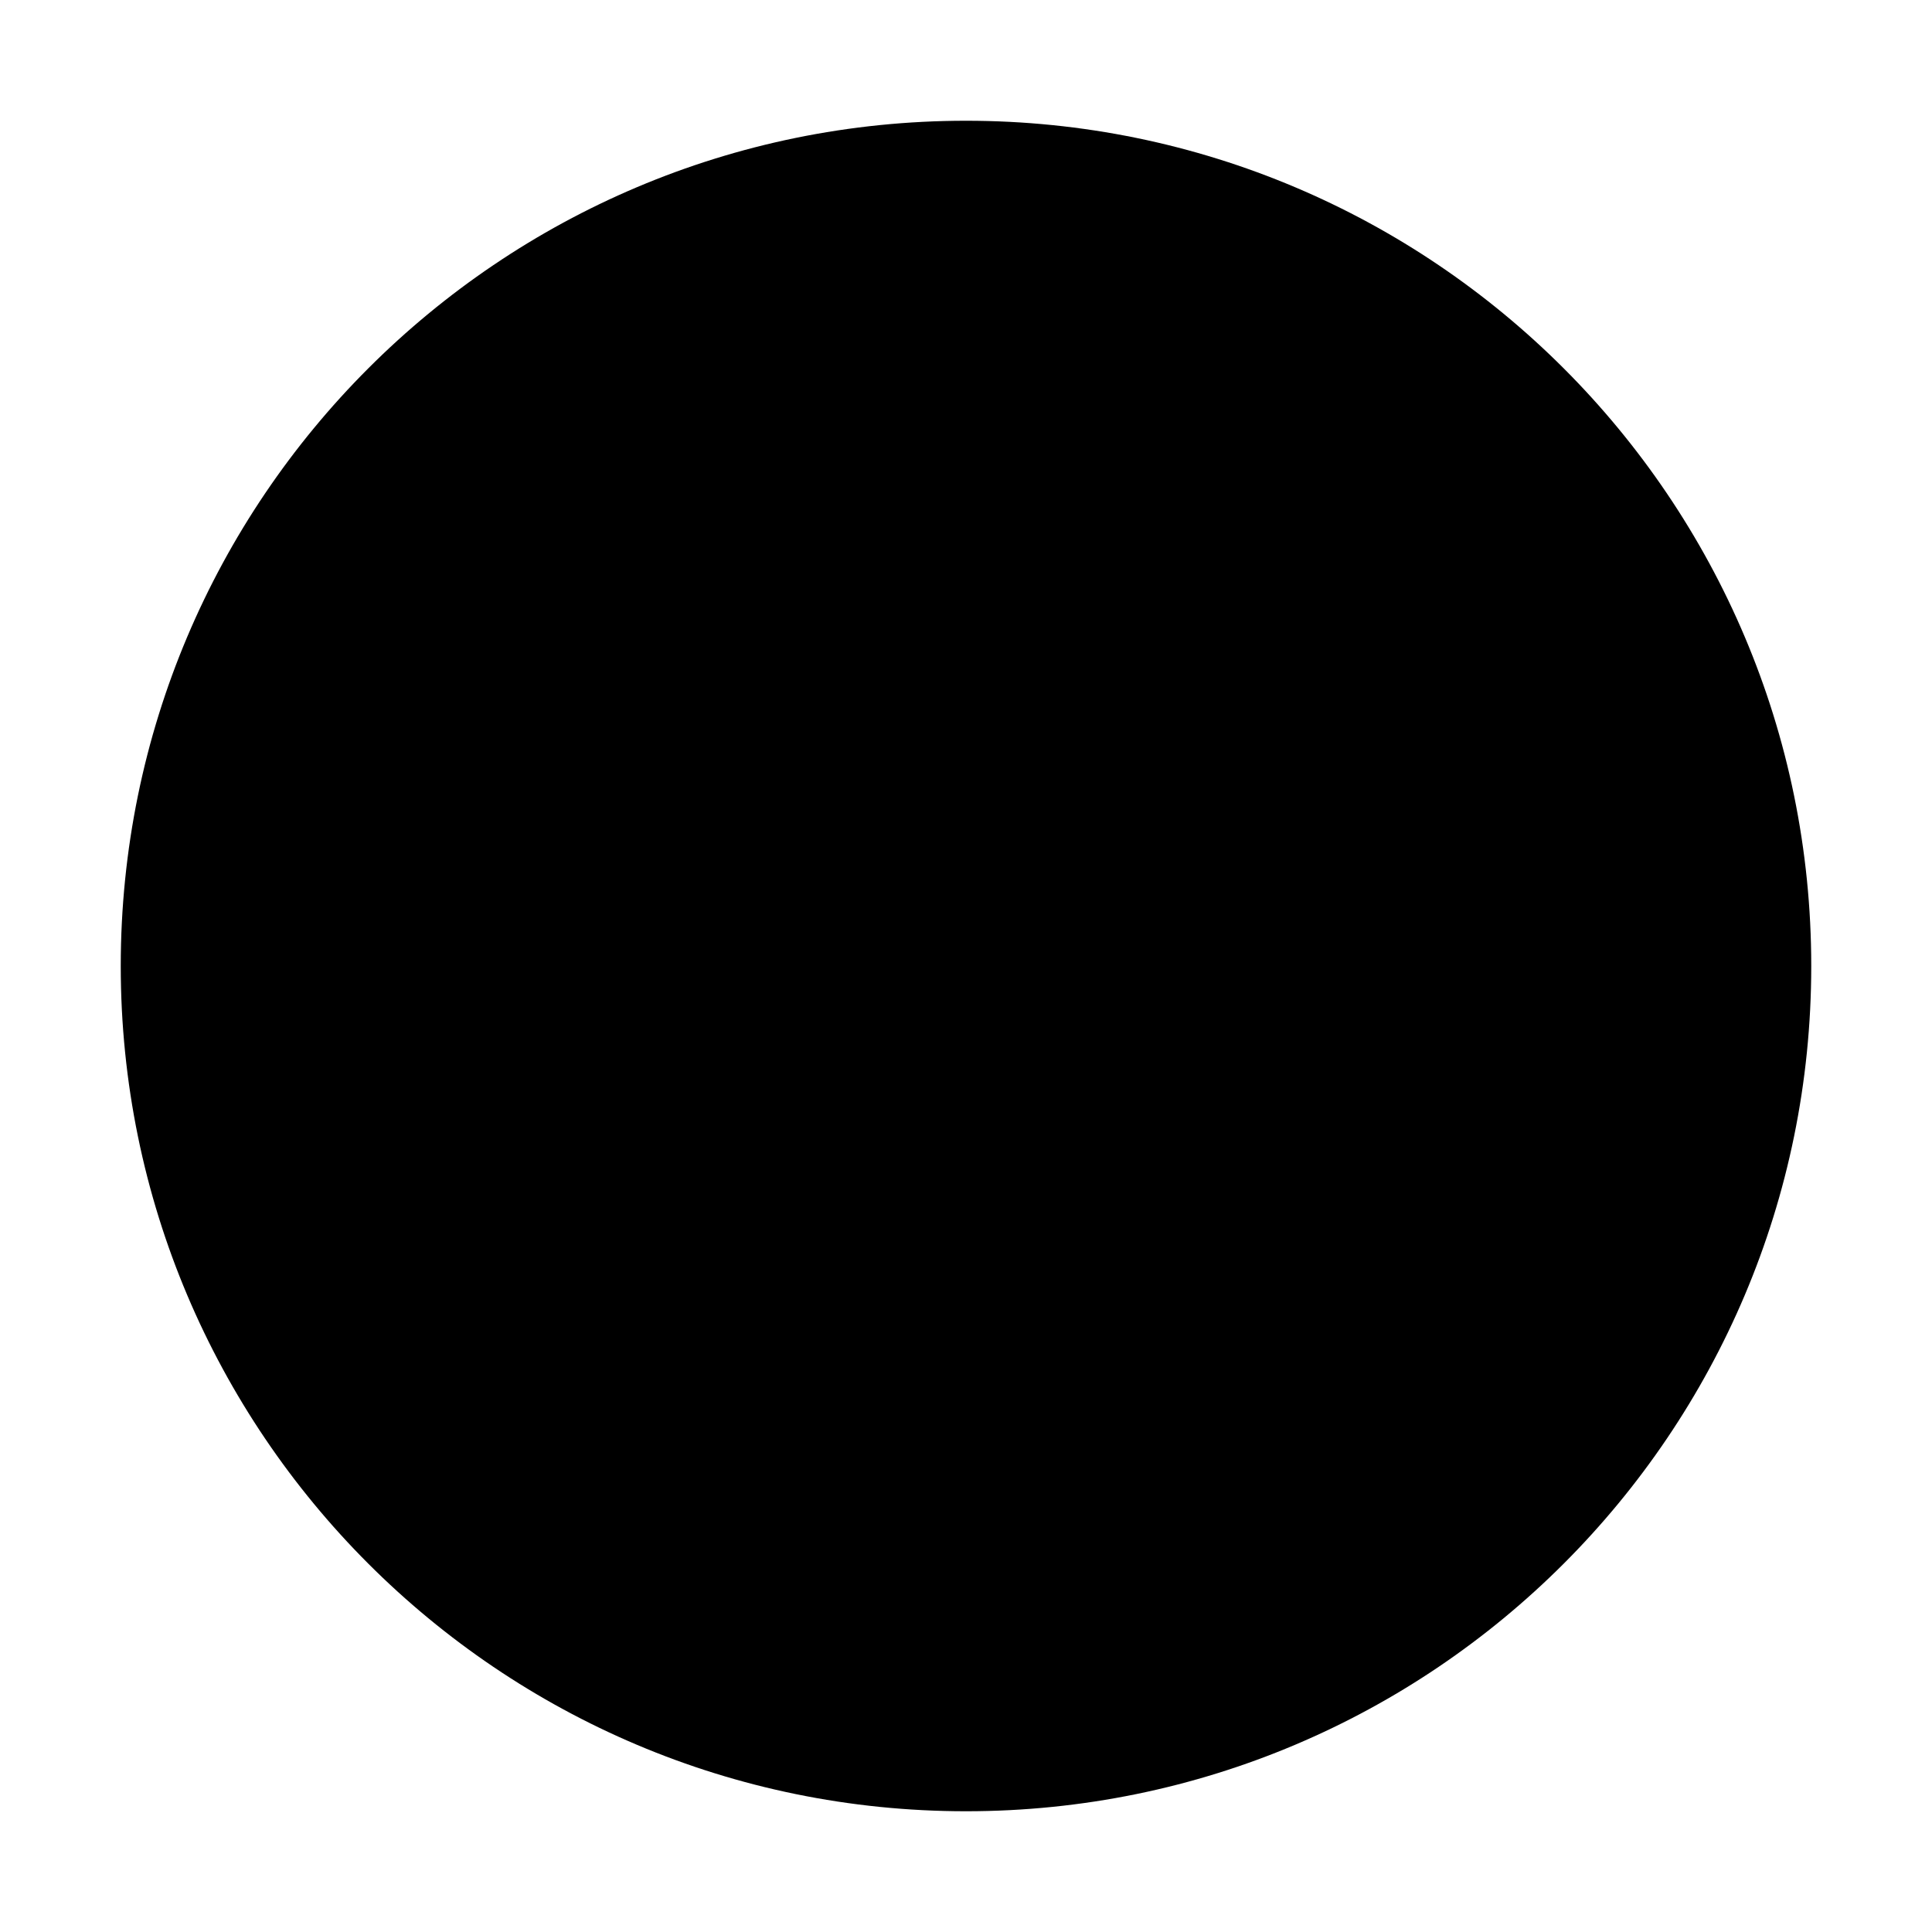
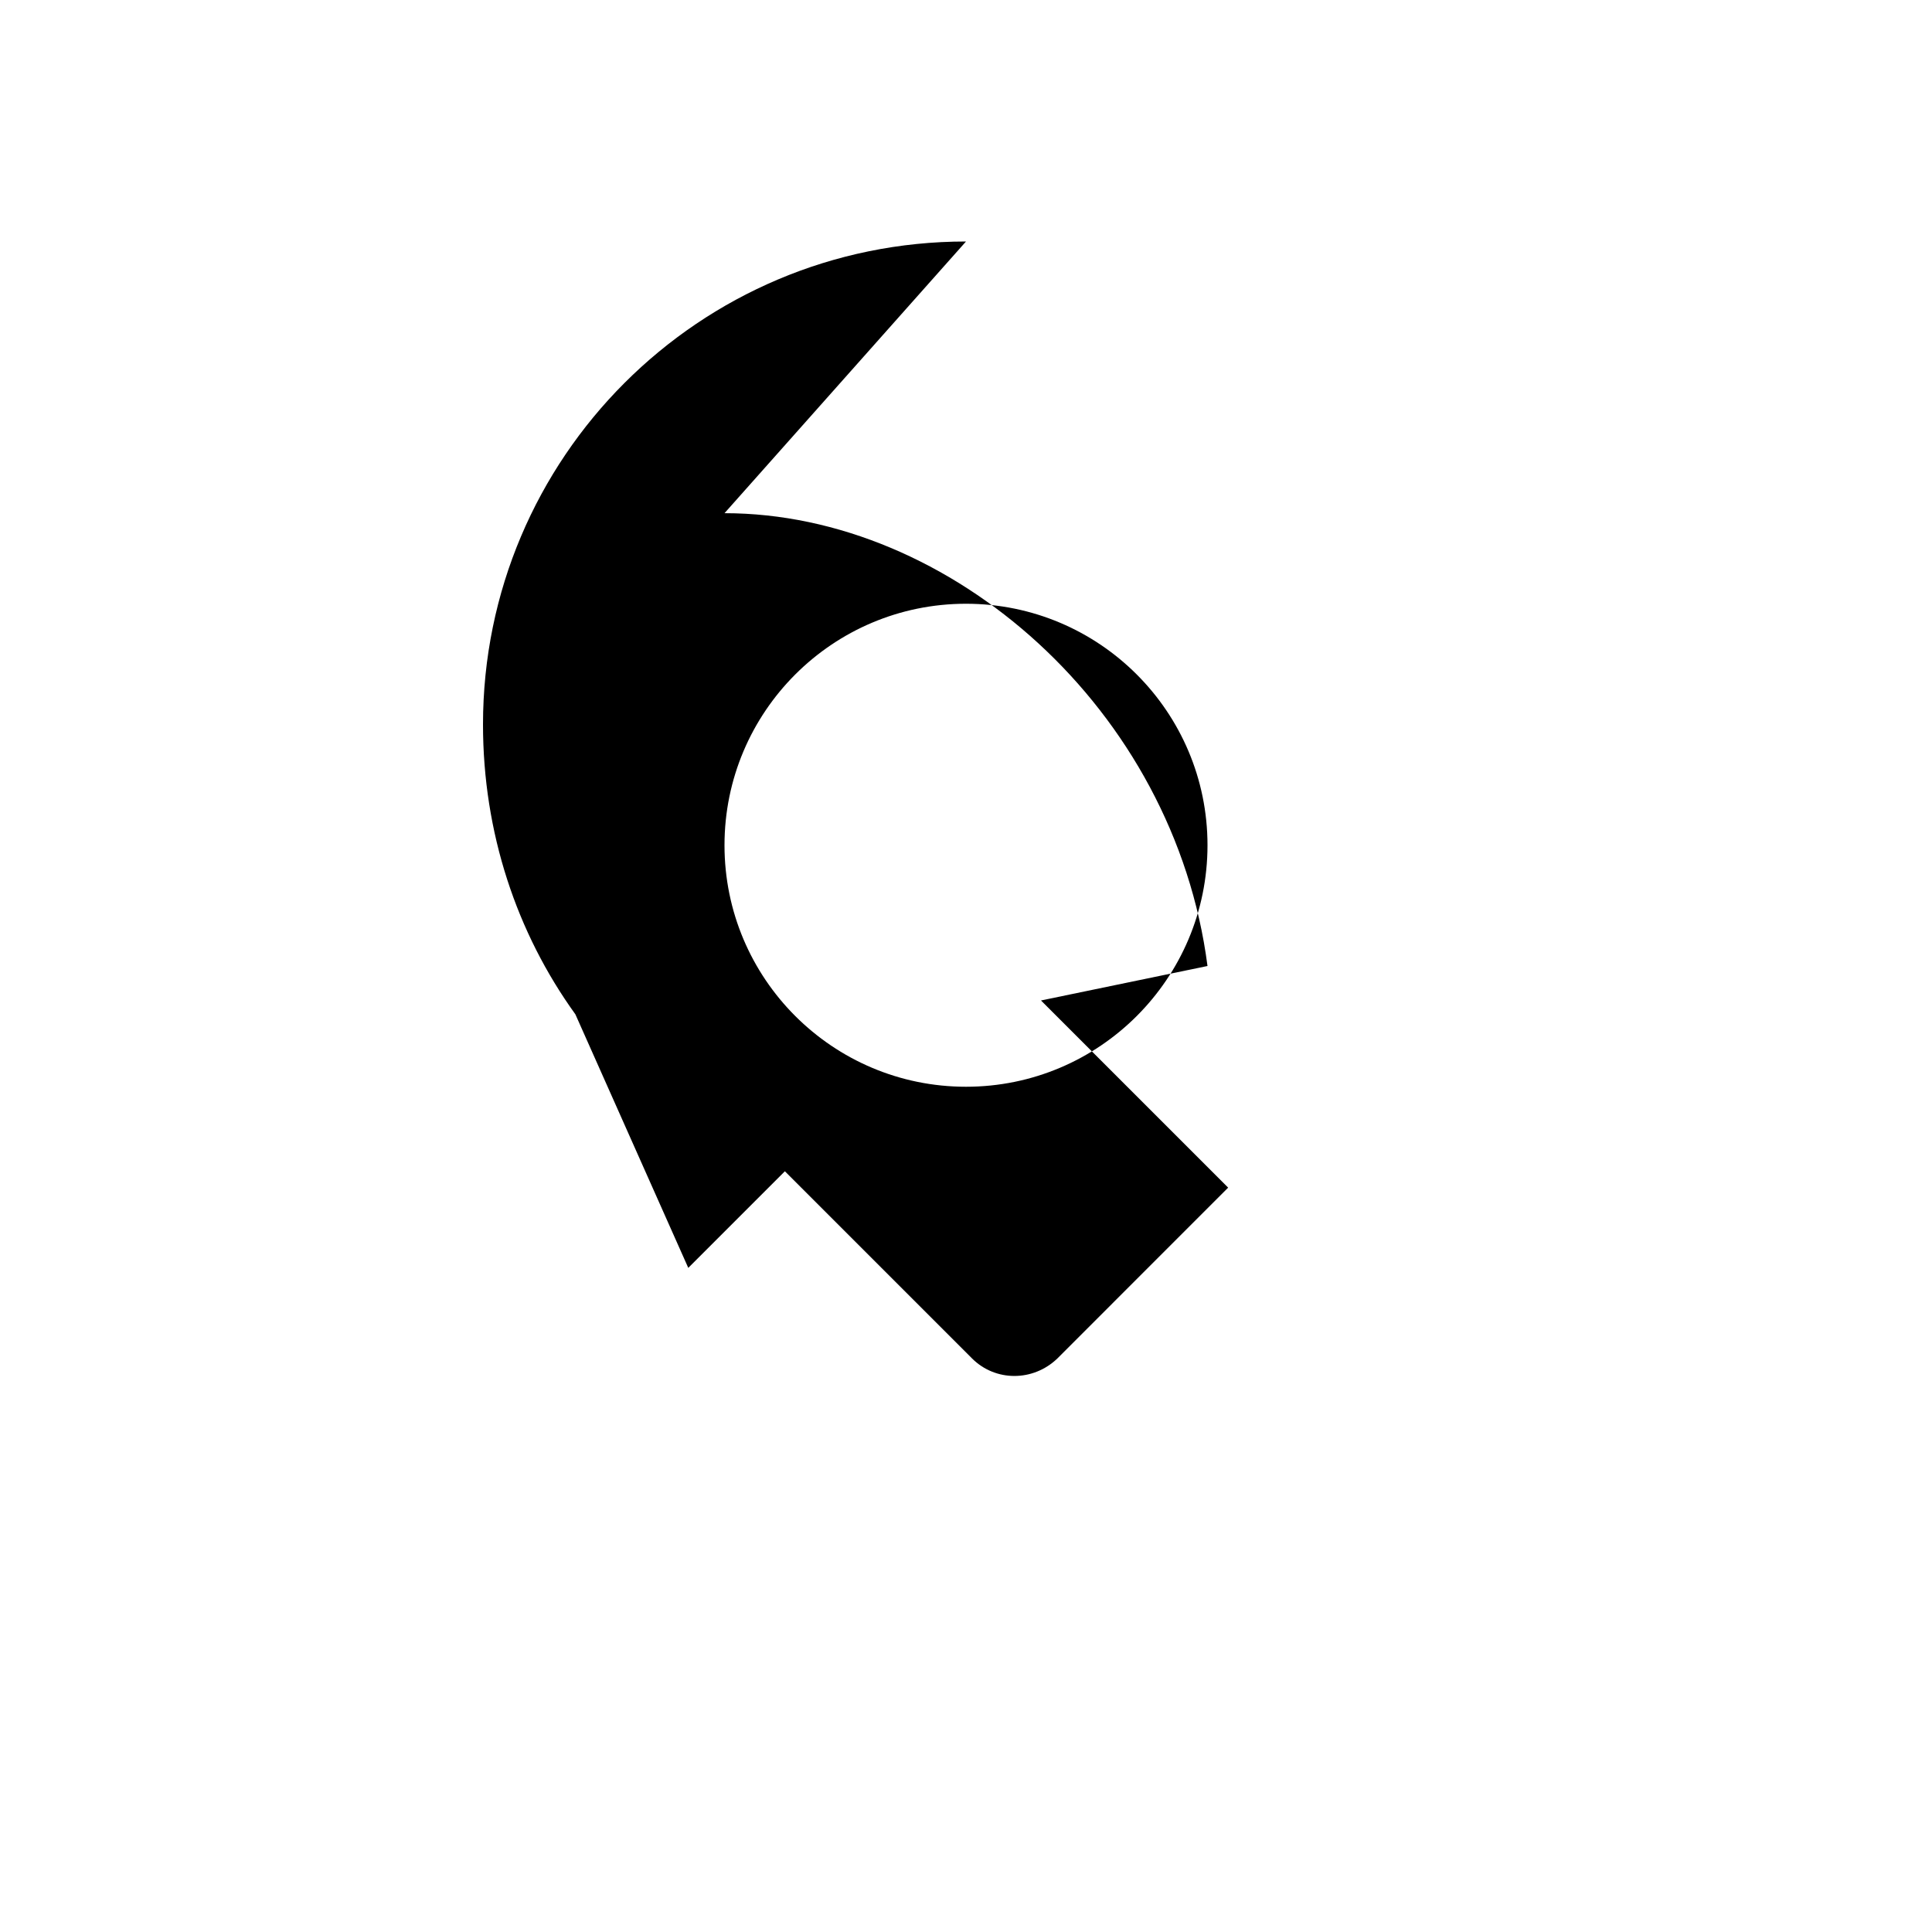
<svg xmlns="http://www.w3.org/2000/svg" viewBox="0 0 32 32">
-   <circle cx="16" cy="16" r="14" fill="currentColor" />
+   <path d="M16 4c-4.418 0-8 3.582-8 8 0 1.792.558 3.453 1.53 4.8L11.4 21l1.6-1.6 3.1 3.1c.387.387 1.012.387 1.414 0l2.828-2.829-3.1-3.1L20 16c-.552-4.254-4.254-7.5-8-7.5zm0 14c-2.209 0-4-1.791-4-4s1.791-4 4-4 4 1.791 4 4-1.791 4-4 4z" fill="currentColor" />
</svg>
